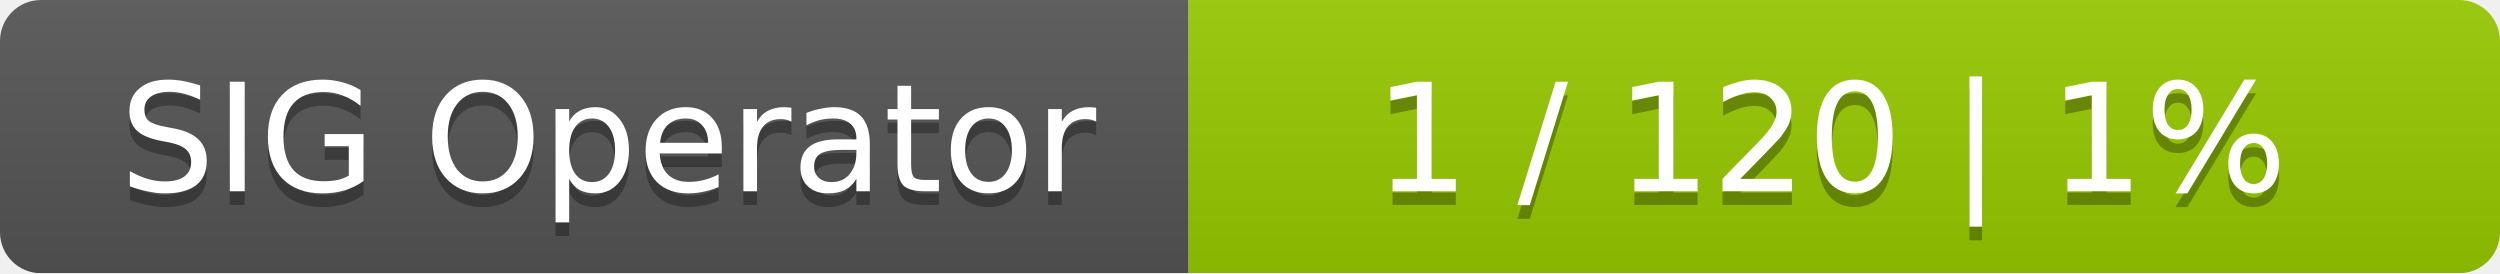
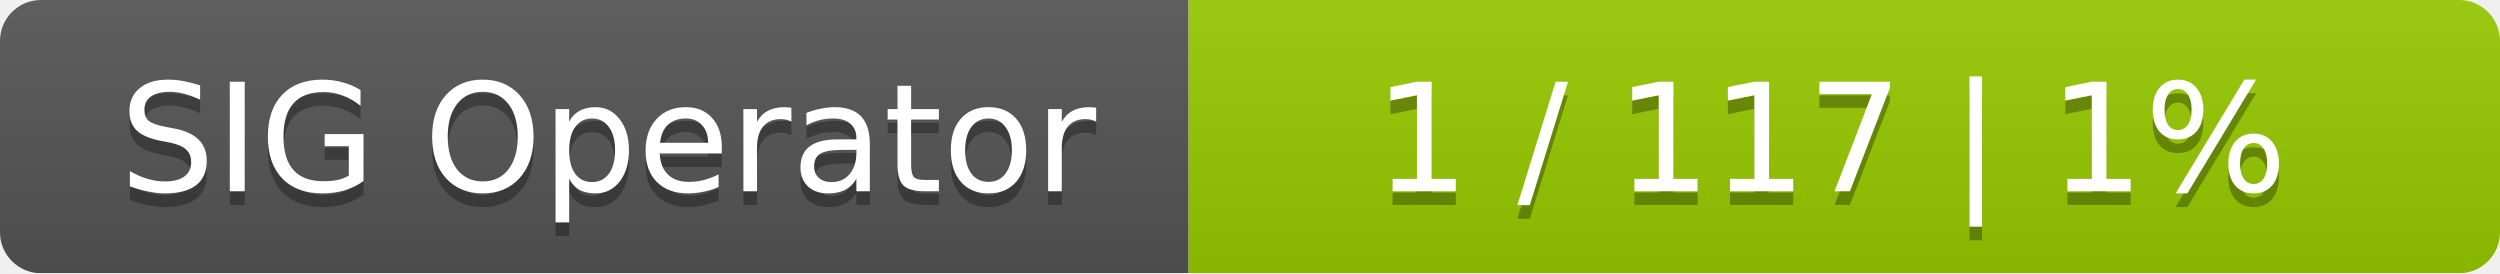
<svg xmlns="http://www.w3.org/2000/svg" width="183" height="20">
  <linearGradient id="smooth" x2="0" y2="100%">
    <stop offset="0" stop-color="#bbb" stop-opacity=".1" />
    <stop offset="1" stop-opacity=".1" />
  </linearGradient>
  <mask id="round">
    <rect width="183" height="20" rx="3" fill="#fff" />
  </mask>
  <g mask="url(#round)">
    <rect width="87" height="20" fill="#555" />
    <rect x="87" width="96" height="20" fill="#97ca00" />
    <rect width="183" height="20" fill="url(#smooth)" />
  </g>
  <g fill="#fff" text-anchor="middle" font-family="DejaVu Sans,Verdana,Geneva,sans-serif" font-size="11">
    <text x="44.5" y="15" fill="#010101" fill-opacity=".3">SIG Operator</text>
    <text x="44.5" y="14">SIG Operator</text>
-     <text x="134" y="15" fill="#010101" fill-opacity=".3">1 / 120    |    1%</text>
-     <text x="134" y="14">1 / 120    |    1%</text>
+     <text x="134" y="15" fill="#010101" fill-opacity=".3">1 / 117    |    1%</text>
+     <text x="134" y="14">1 / 117    |    1%</text>
  </g>
</svg>
